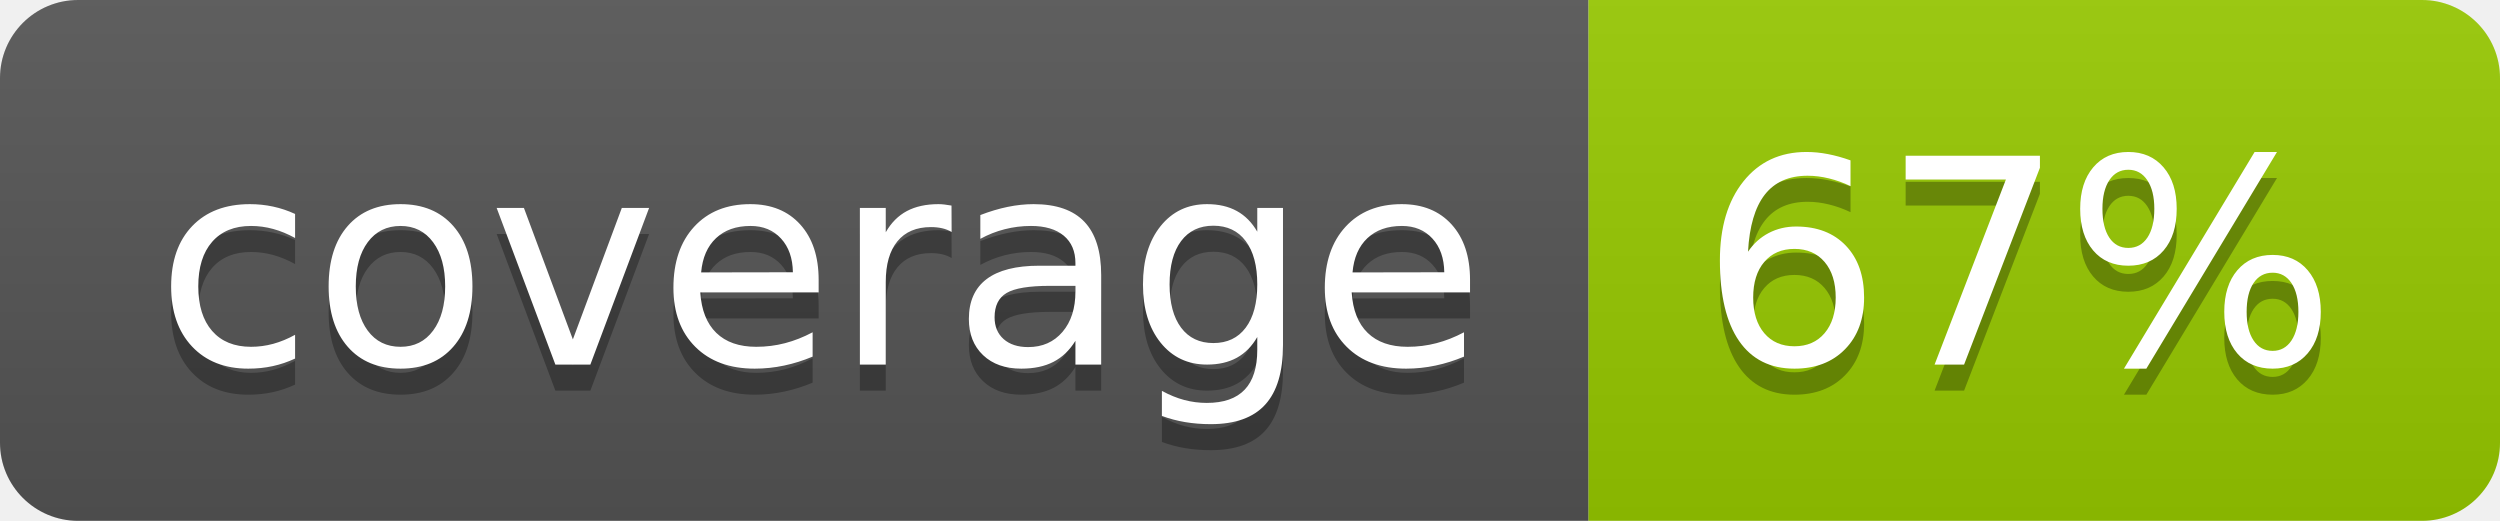
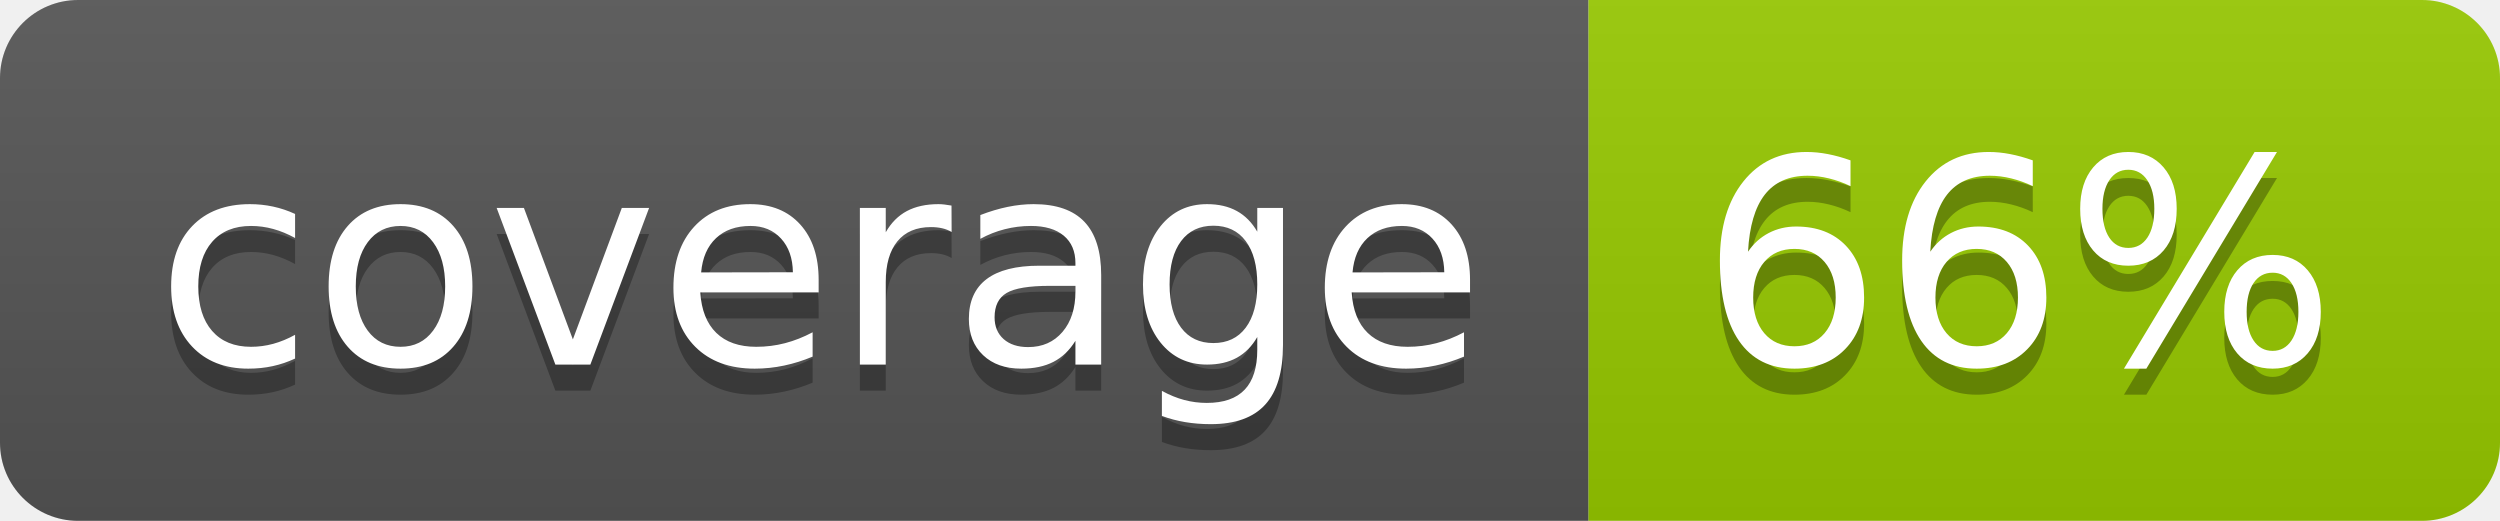
- <svg xmlns="http://www.w3.org/2000/svg" width="96" height="20" role="img" aria-label="coverage: 67%">
+ <svg xmlns="http://www.w3.org/2000/svg" width="96" height="20" role="img" aria-label="coverage: 66%">
  <linearGradient id="s" x2="0" y2="100%">
    <stop offset="0" stop-color="#bbb" stop-opacity=".1" />
    <stop offset="1" stop-opacity=".1" />
  </linearGradient>
  <clipPath id="r">
    <rect width="96" height="20" rx="3" fill="#fff" />
  </clipPath>
  <g clip-path="url(#r)">
    <rect width="61" height="20" fill="#555" />
    <rect x="61" width="35" height="20" fill="#97ca00" />
    <rect width="96" height="20" fill="url(#s)" />
  </g>
  <g fill="#fff" text-anchor="middle" font-family="Verdana,Geneva,DejaVu Sans,sans-serif" text-rendering="geometricPrecision" font-size="110">
    <text aria-hidden="true" x="315" y="150" fill="#010101" fill-opacity=".3" transform="scale(.1)" textLength="510">coverage</text>
    <text x="315" y="140" transform="scale(.1)" fill="#fff" textLength="510">coverage</text>
-     <text aria-hidden="true" x="775" y="150" fill="#010101" fill-opacity=".3" transform="scale(.1)" textLength="250">67%</text>
-     <text x="775" y="140" transform="scale(.1)" fill="#fff" textLength="250">67%</text>
+     <text aria-hidden="true" x="775" y="150" fill="#010101" fill-opacity=".3" transform="scale(.1)" textLength="250">66%</text>
+     <text x="775" y="140" transform="scale(.1)" fill="#fff" textLength="250">66%</text>
  </g>
</svg>
